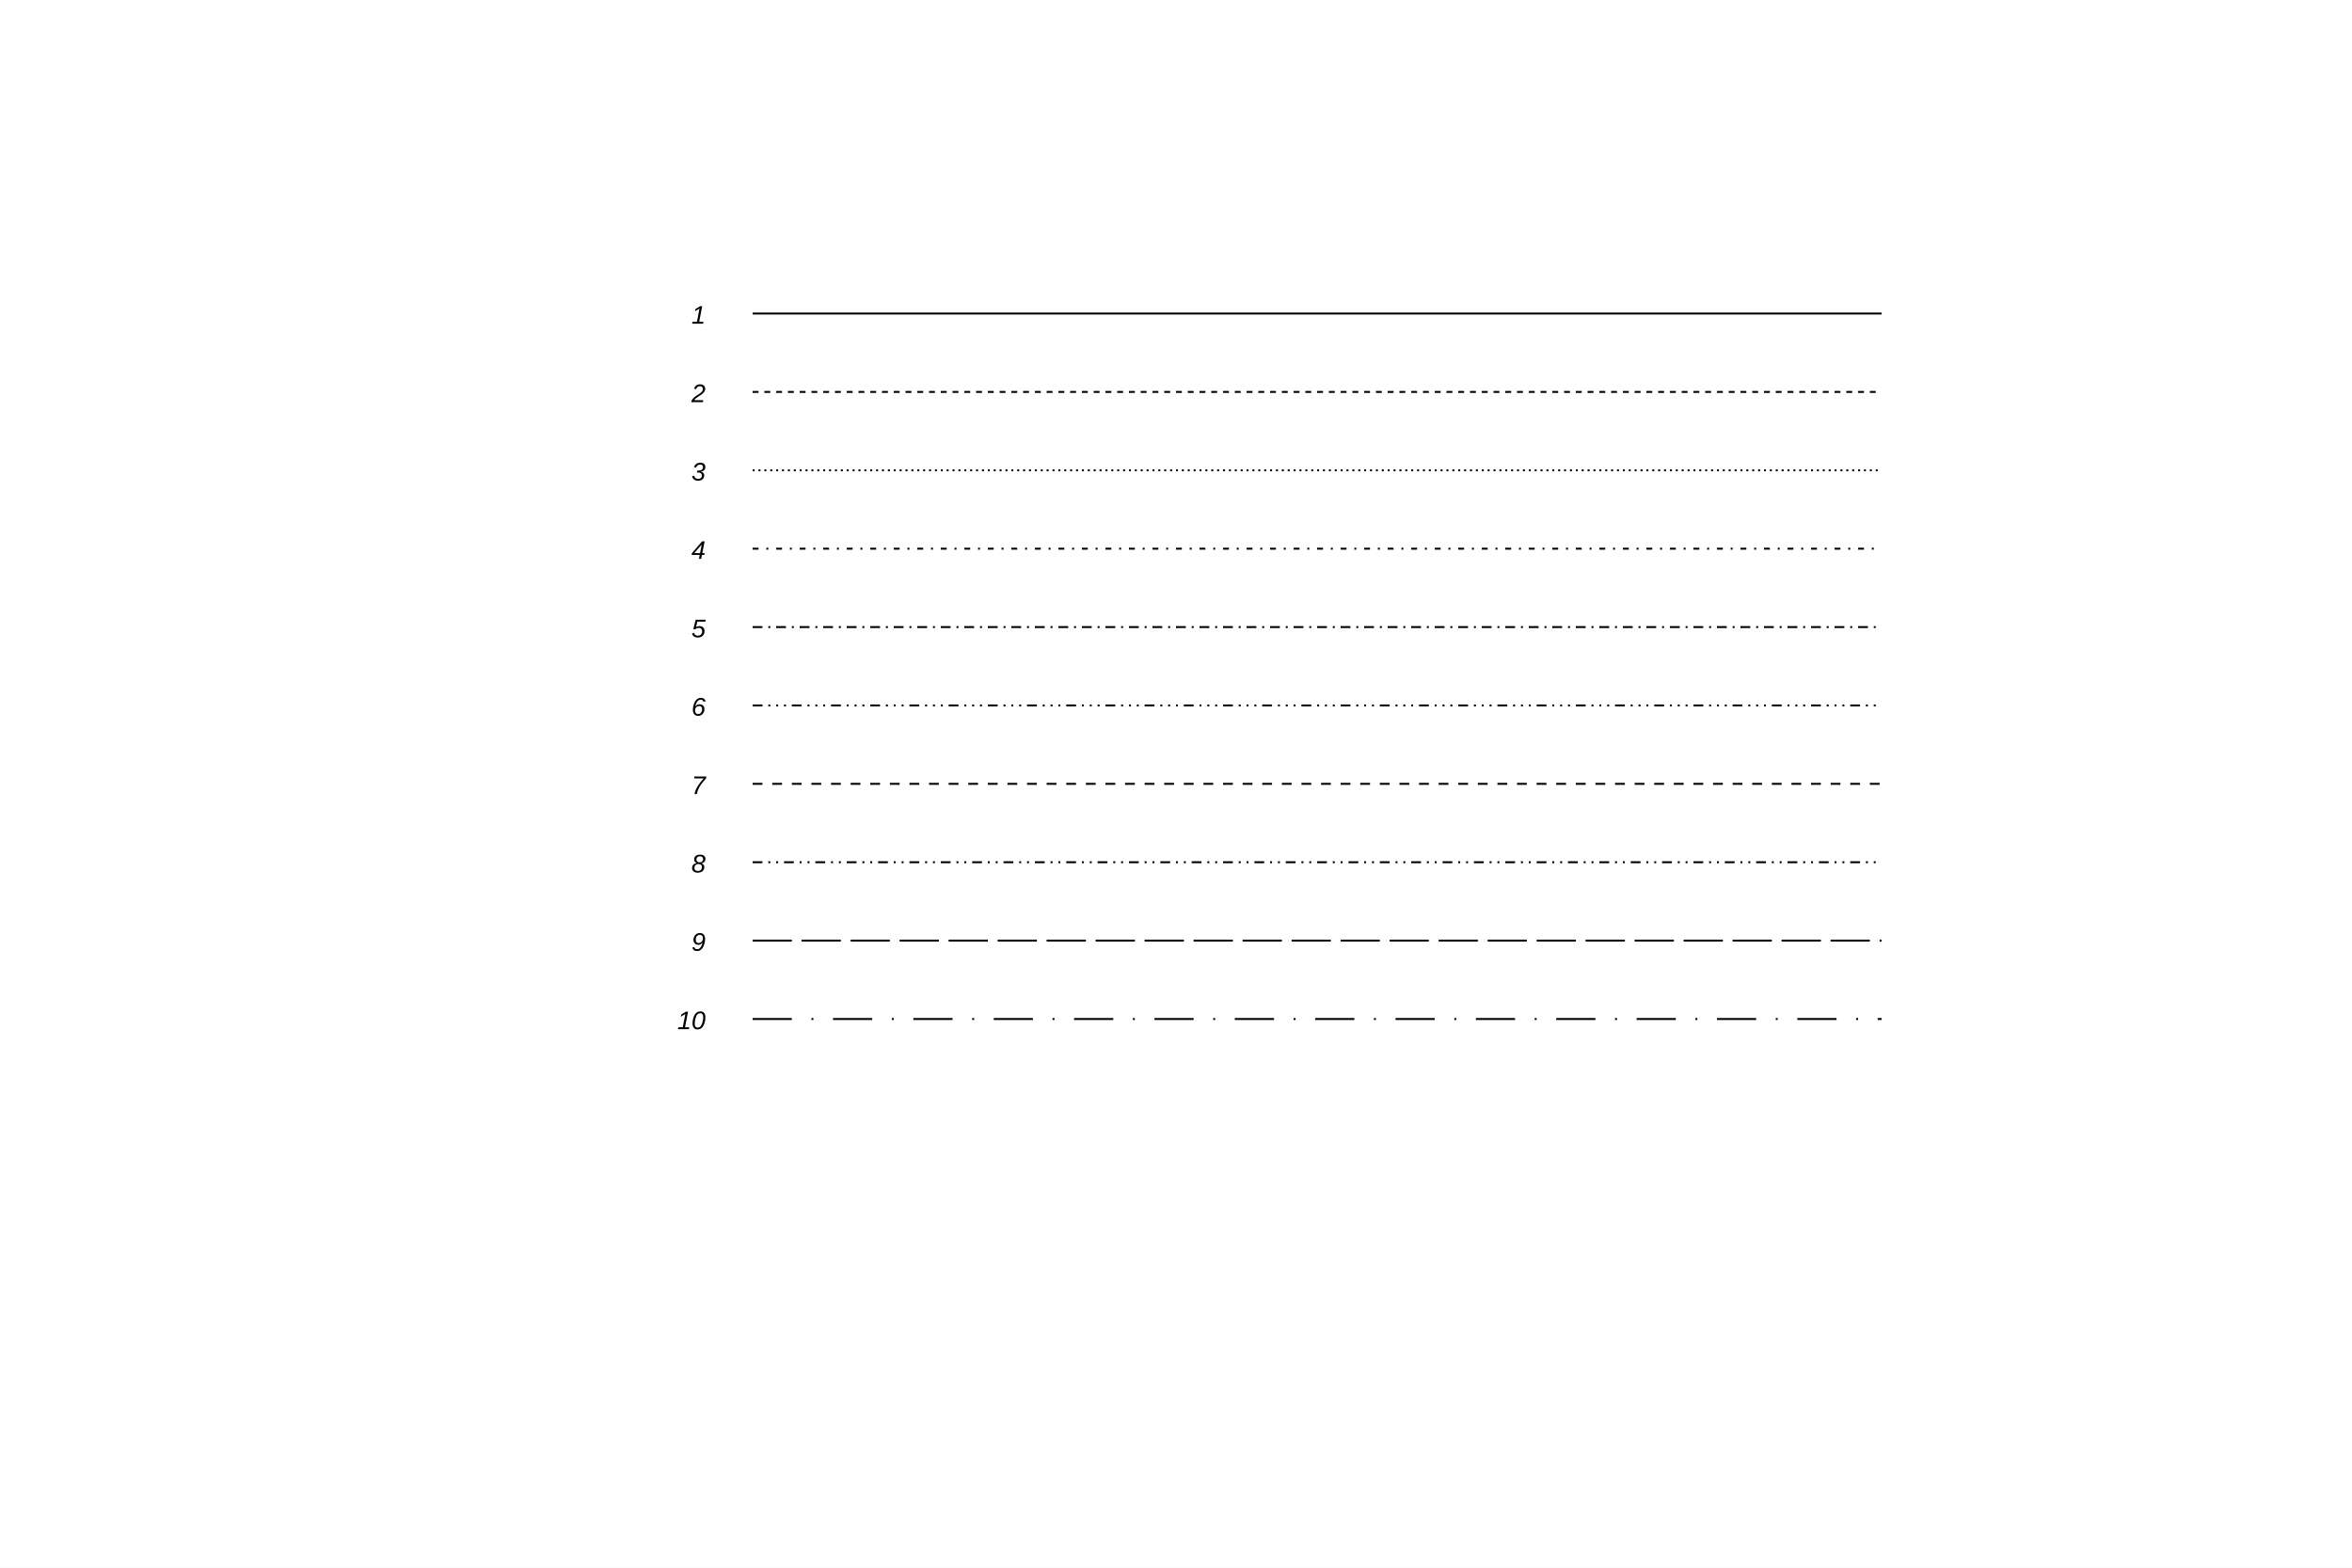
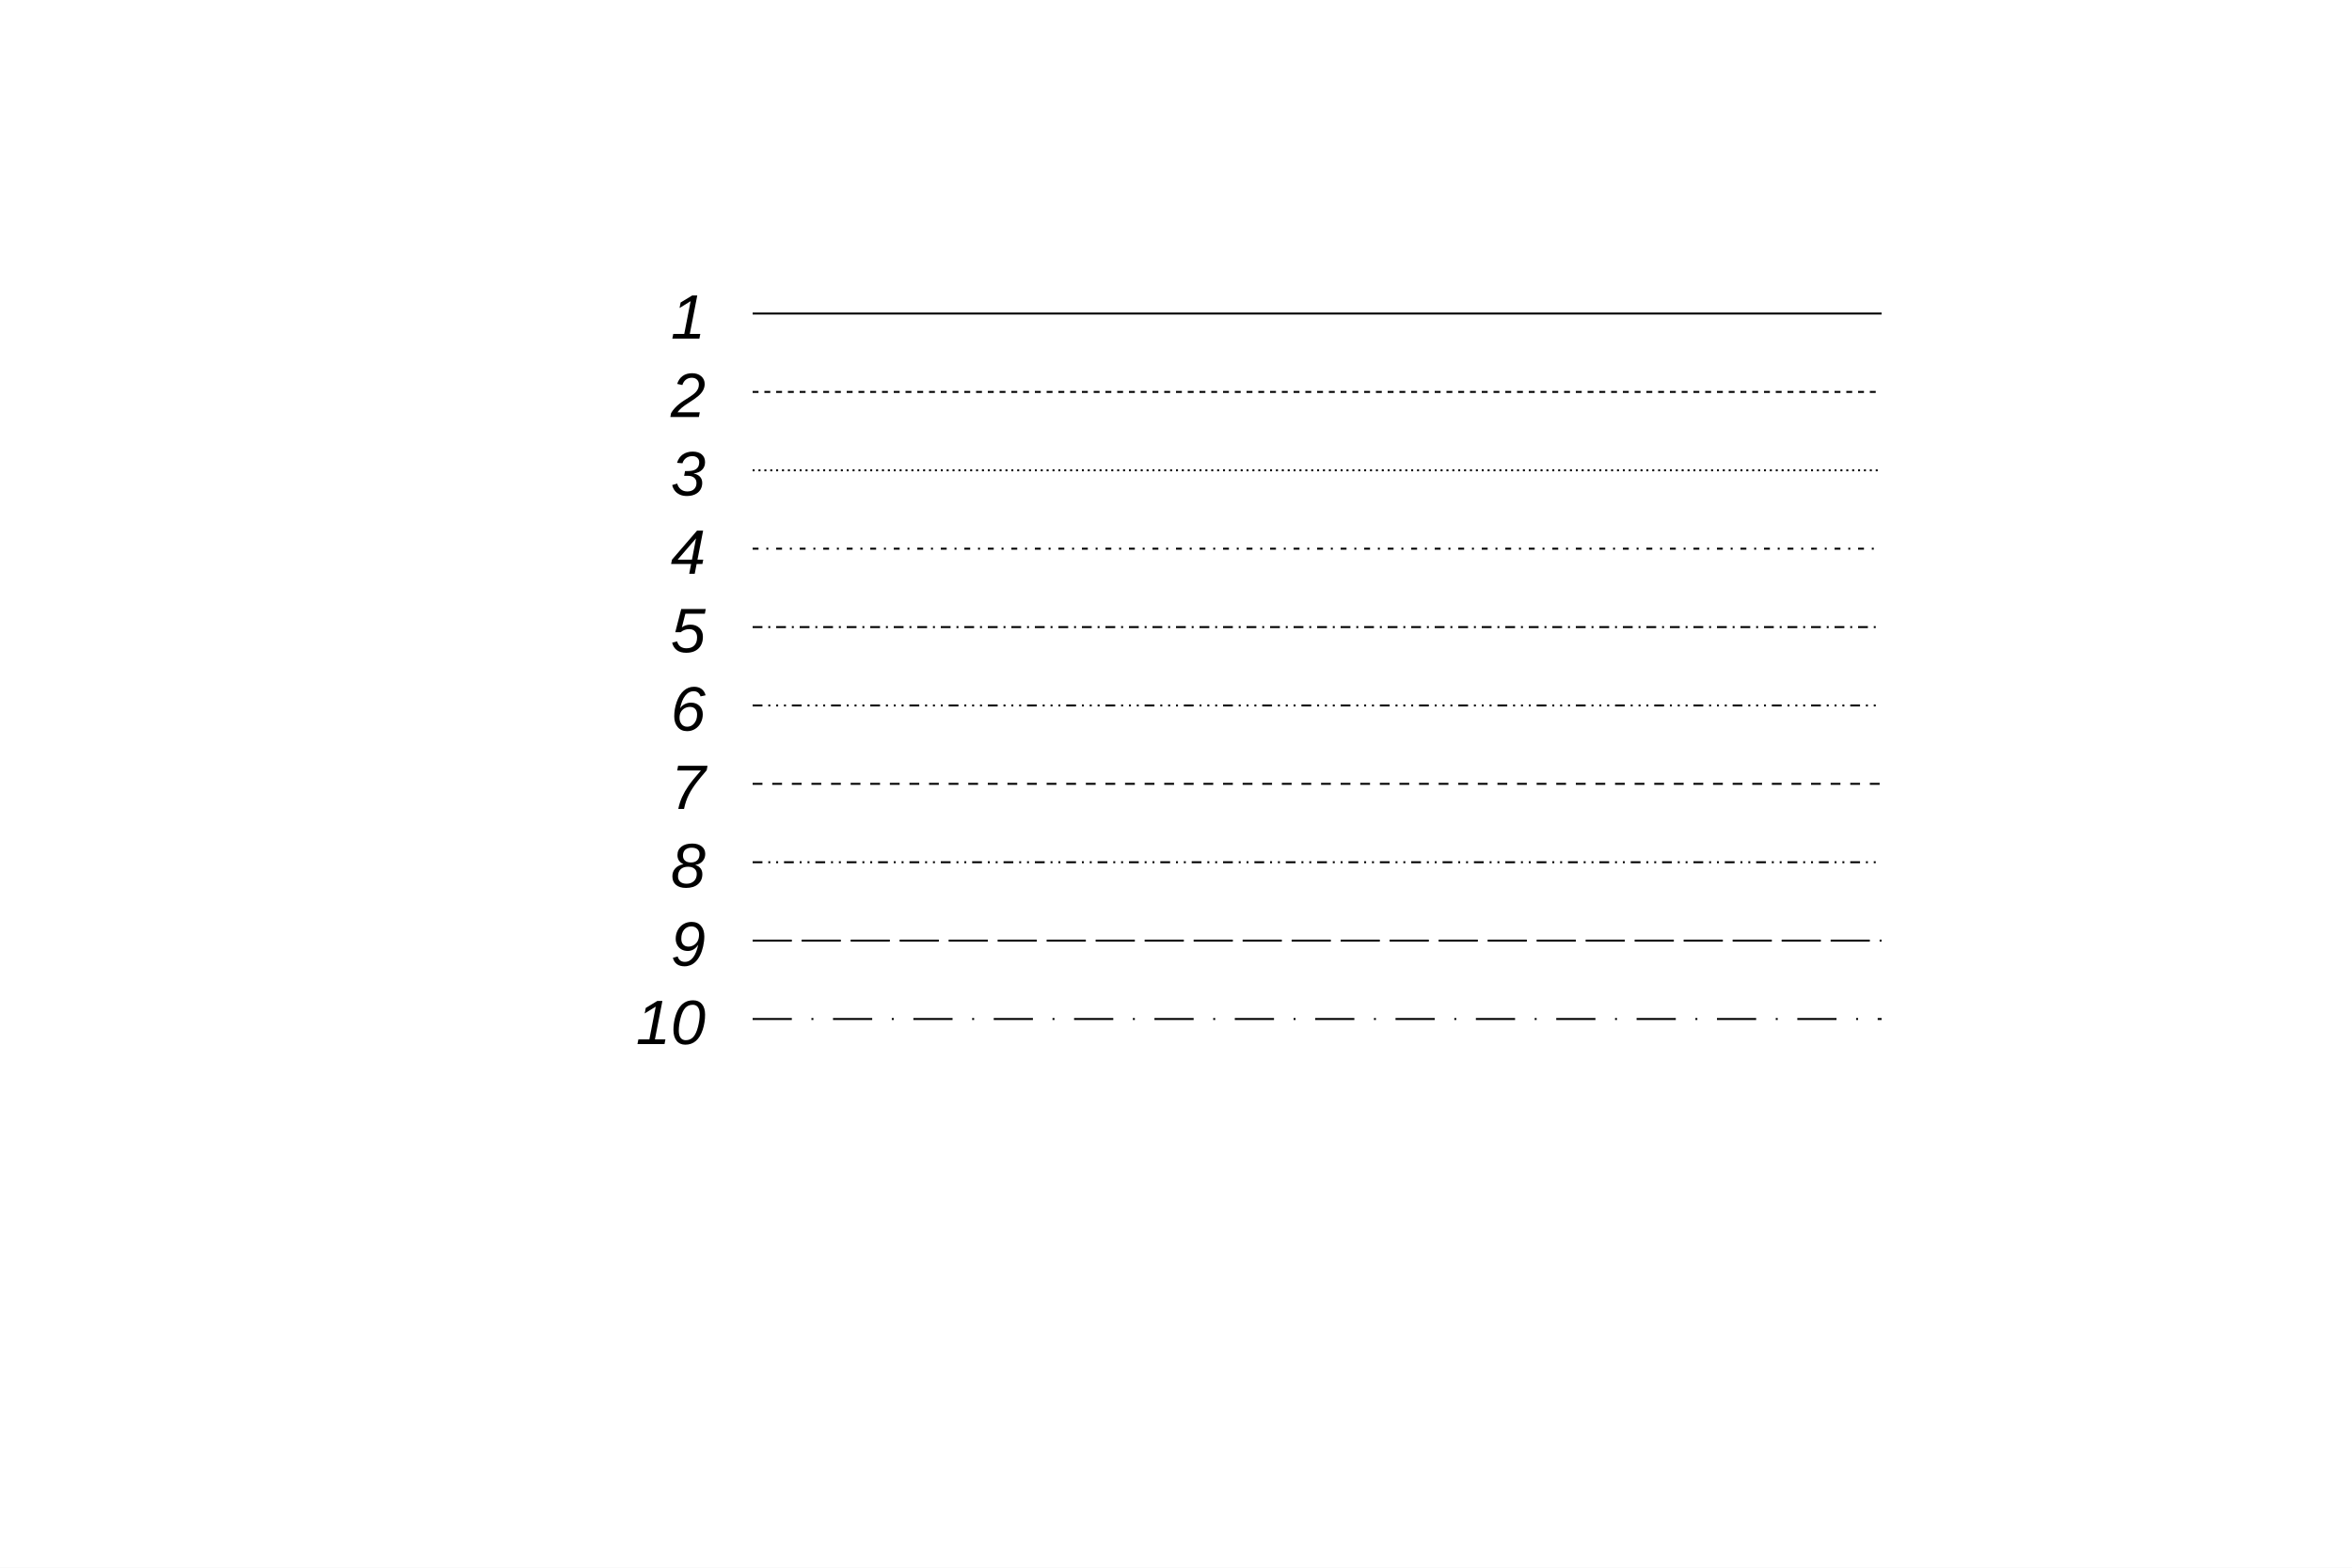
<svg xmlns="http://www.w3.org/2000/svg" width="1200" height="800" viewBox="0 0 1200 800" preserveAspectRatio="none">
  <rect x="0" y="0" width="1200" height="800" style="fill: white;" />
  <g>
-     <g objname="name" objtype="ROOT::Experimental::RText" font-family="Arial" font-size="13" space="preserve" font-style="oblique">
+     <g objname="name" objtype="ROOT::Experimental::RText" font-family="Arial" font-size="32" space="preserve" font-style="oblique">
      <text fill="black" text-anchor="end" dy=".4em" transform="translate(360,520)">
    10
   </text>
    </g>
    <g objname="name" objtype="ROOT::Experimental::RLine">
      <line x1="384" y1="520" x2="960" y2="520" style="stroke: black; stroke-dasharray: 20,10,1,10;" stroke-width="1" />
    </g>
-     <g objname="name" objtype="ROOT::Experimental::RText" font-family="Arial" font-size="13" space="preserve" font-style="oblique">
+     <g objname="name" objtype="ROOT::Experimental::RText" font-family="Arial" font-size="32" space="preserve" font-style="oblique">
      <text fill="black" text-anchor="end" dy=".4em" transform="translate(360,480)">
    9
   </text>
    </g>
    <g objname="name" objtype="ROOT::Experimental::RLine">
      <line x1="384" y1="480" x2="960" y2="480" style="stroke: black; stroke-dasharray: 20,5;" stroke-width="1" />
    </g>
-     <g objname="name" objtype="ROOT::Experimental::RText" font-family="Arial" font-size="13" space="preserve" font-style="oblique">
+     <g objname="name" objtype="ROOT::Experimental::RText" font-family="Arial" font-size="32" space="preserve" font-style="oblique">
      <text fill="black" text-anchor="end" dy=".4em" transform="translate(360,440)">
    8
   </text>
    </g>
    <g objname="name" objtype="ROOT::Experimental::RLine">
      <line x1="384" y1="440" x2="960" y2="440" style="stroke: black; stroke-dasharray: 5,3,1,3,1,3;" stroke-width="1" />
    </g>
-     <g objname="name" objtype="ROOT::Experimental::RText" font-family="Arial" font-size="13" space="preserve" font-style="oblique">
+     <g objname="name" objtype="ROOT::Experimental::RText" font-family="Arial" font-size="32" space="preserve" font-style="oblique">
      <text fill="black" text-anchor="end" dy=".4em" transform="translate(360,400)">
    7
   </text>
    </g>
    <g objname="name" objtype="ROOT::Experimental::RLine">
      <line x1="384" y1="400" x2="960" y2="400" style="stroke: black; stroke-dasharray: 5,5;" stroke-width="1" />
    </g>
-     <g objname="name" objtype="ROOT::Experimental::RText" font-family="Arial" font-size="13" space="preserve" font-style="oblique">
+     <g objname="name" objtype="ROOT::Experimental::RText" font-family="Arial" font-size="32" space="preserve" font-style="oblique">
      <text fill="black" text-anchor="end" dy=".4em" transform="translate(360,360)">
    6
   </text>
    </g>
    <g objname="name" objtype="ROOT::Experimental::RLine">
      <line x1="384" y1="360" x2="960" y2="360" style="stroke: black; stroke-dasharray: 5,3,1,3,1,3,1,3;" stroke-width="1" />
    </g>
-     <g objname="name" objtype="ROOT::Experimental::RText" font-family="Arial" font-size="13" space="preserve" font-style="oblique">
+     <g objname="name" objtype="ROOT::Experimental::RText" font-family="Arial" font-size="32" space="preserve" font-style="oblique">
      <text fill="black" text-anchor="end" dy=".4em" transform="translate(360,320)">
    5
   </text>
    </g>
    <g objname="name" objtype="ROOT::Experimental::RLine">
      <line x1="384" y1="320" x2="960" y2="320" style="stroke: black; stroke-dasharray: 5,3,1,3;" stroke-width="1" />
    </g>
-     <g objname="name" objtype="ROOT::Experimental::RText" font-family="Arial" font-size="13" space="preserve" font-style="oblique">
+     <g objname="name" objtype="ROOT::Experimental::RText" font-family="Arial" font-size="32" space="preserve" font-style="oblique">
      <text fill="black" text-anchor="end" dy=".4em" transform="translate(360,280)">
    4
   </text>
    </g>
    <g objname="name" objtype="ROOT::Experimental::RLine">
      <line x1="384" y1="280" x2="960" y2="280" style="stroke: black; stroke-dasharray: 3,4,1,4;" stroke-width="1" />
    </g>
-     <g objname="name" objtype="ROOT::Experimental::RText" font-family="Arial" font-size="13" space="preserve" font-style="oblique">
+     <g objname="name" objtype="ROOT::Experimental::RText" font-family="Arial" font-size="32" space="preserve" font-style="oblique">
      <text fill="black" text-anchor="end" dy=".4em" transform="translate(360,240)">
    3
   </text>
    </g>
    <g objname="name" objtype="ROOT::Experimental::RLine">
      <line x1="384" y1="240" x2="960" y2="240" style="stroke: black; stroke-dasharray: 1,2;" stroke-width="1" />
    </g>
-     <g objname="name" objtype="ROOT::Experimental::RText" font-family="Arial" font-size="13" space="preserve" font-style="oblique">
+     <g objname="name" objtype="ROOT::Experimental::RText" font-family="Arial" font-size="32" space="preserve" font-style="oblique">
      <text fill="black" text-anchor="end" dy=".4em" transform="translate(360,200)">
    2
   </text>
    </g>
    <g objname="name" objtype="ROOT::Experimental::RLine">
      <line x1="384" y1="200" x2="960" y2="200" style="stroke: black; stroke-dasharray: 3,3;" stroke-width="1" />
    </g>
-     <g objname="name" objtype="ROOT::Experimental::RText" font-family="Arial" font-size="13" space="preserve" font-style="oblique">
+     <g objname="name" objtype="ROOT::Experimental::RText" font-family="Arial" font-size="32" space="preserve" font-style="oblique">
      <text fill="black" text-anchor="end" dy=".4em" transform="translate(360,160)">
    1
   </text>
    </g>
    <g objname="name" objtype="ROOT::Experimental::RLine">
      <line x1="384" y1="160" x2="960" y2="160" style="stroke: black;" stroke-width="1" />
    </g>
  </g>
</svg>
